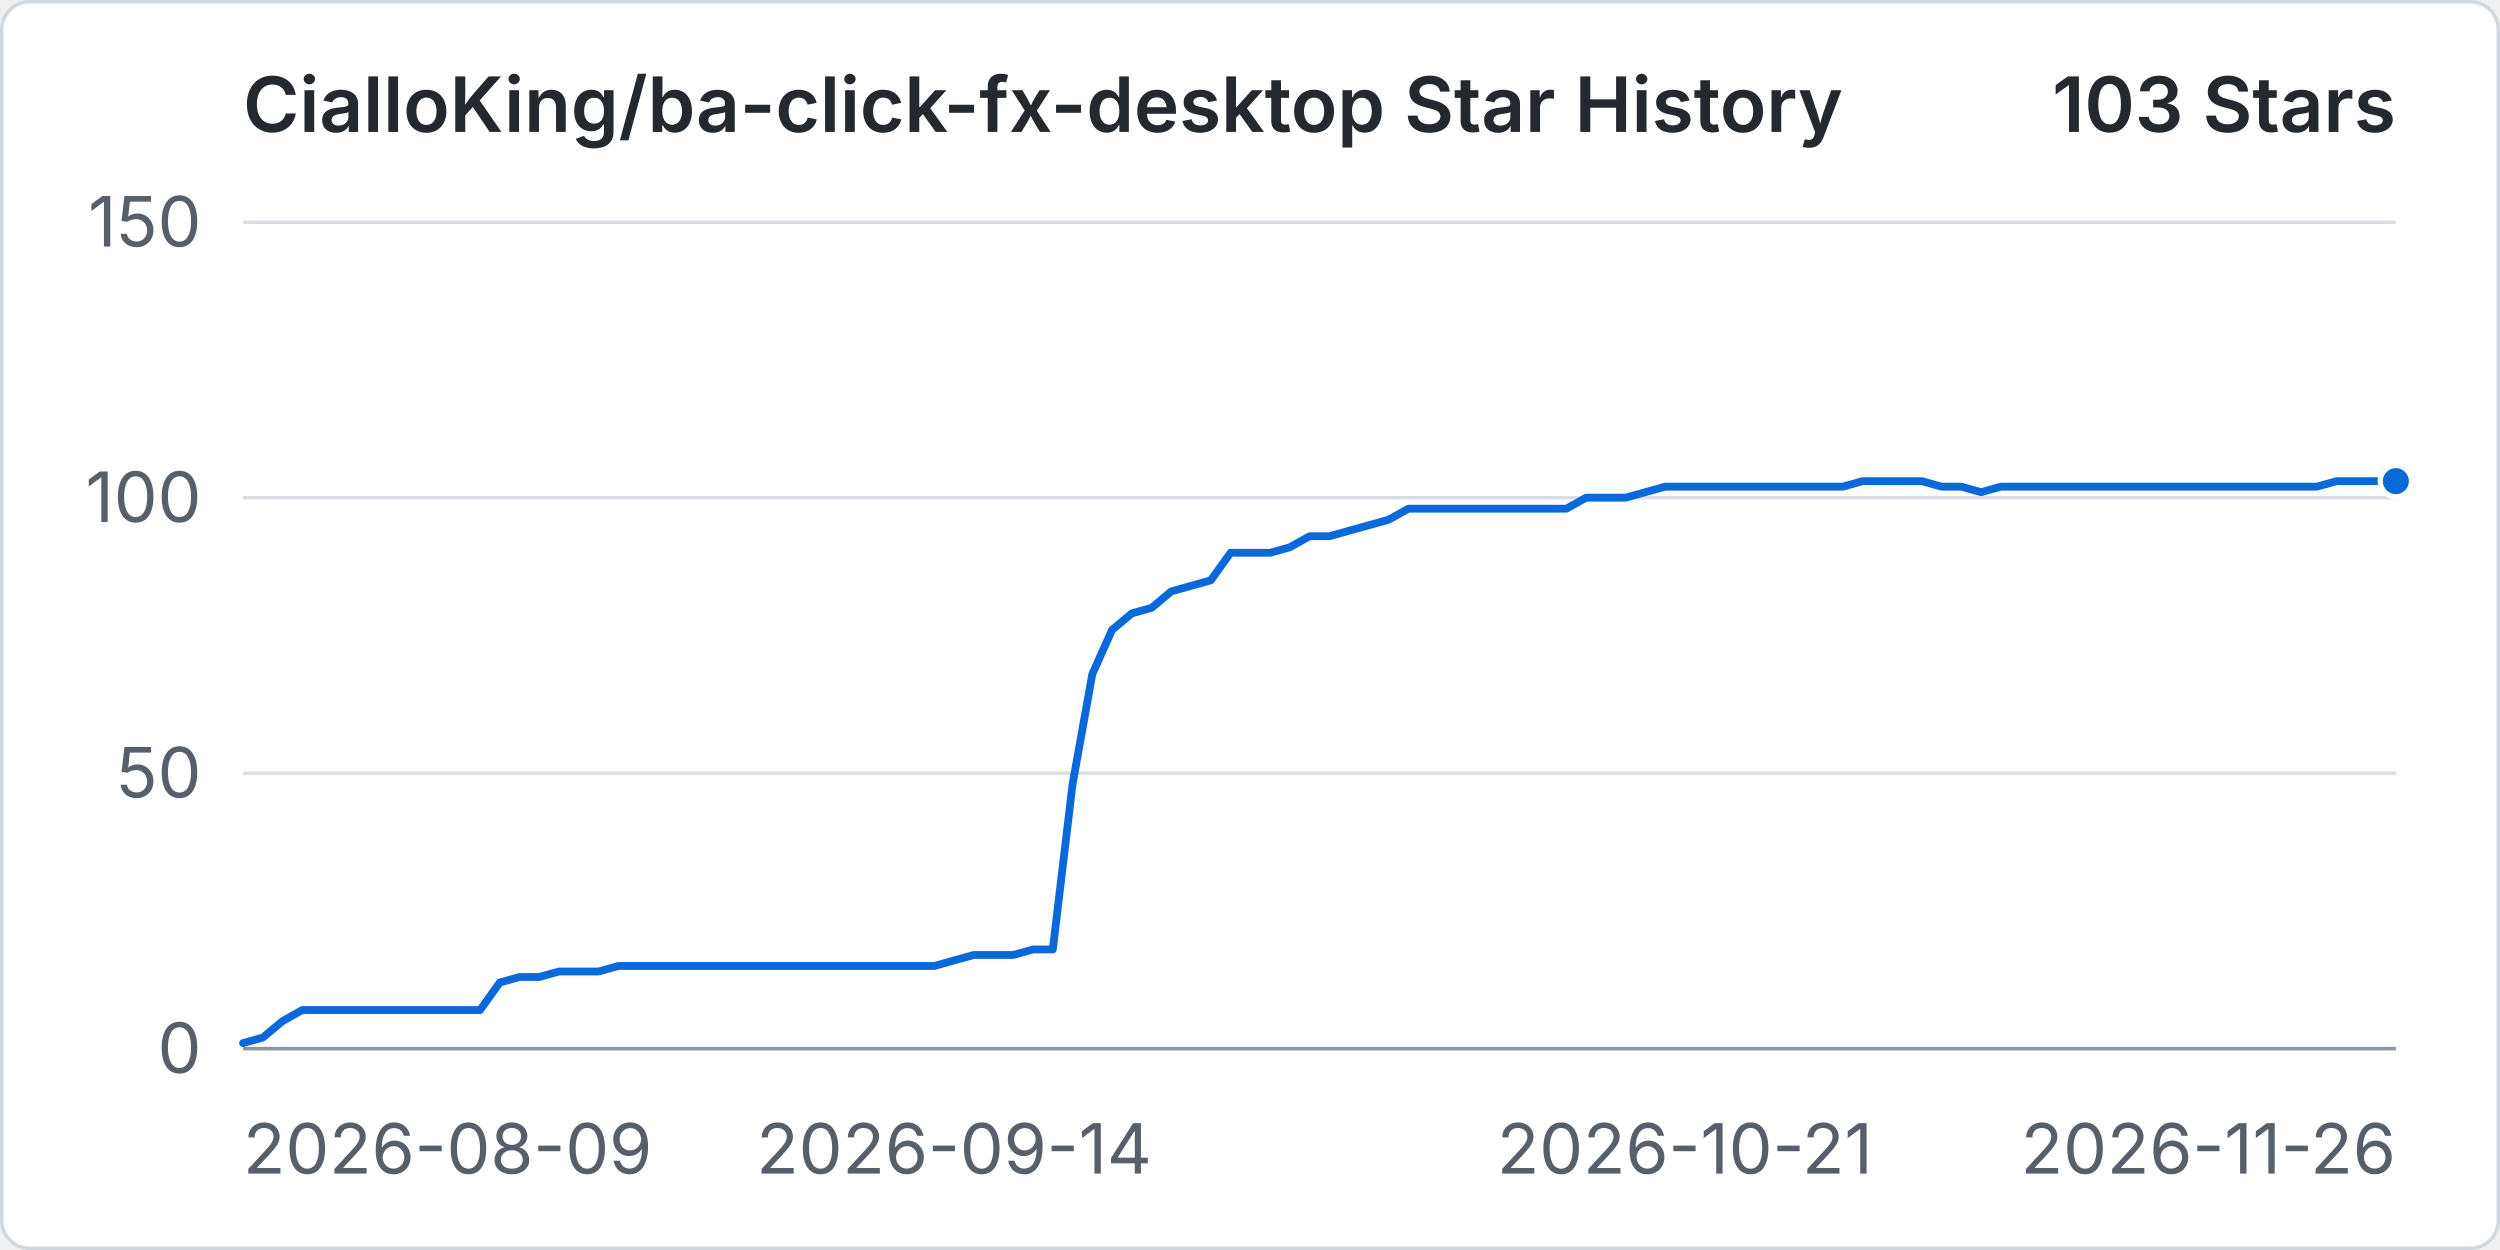
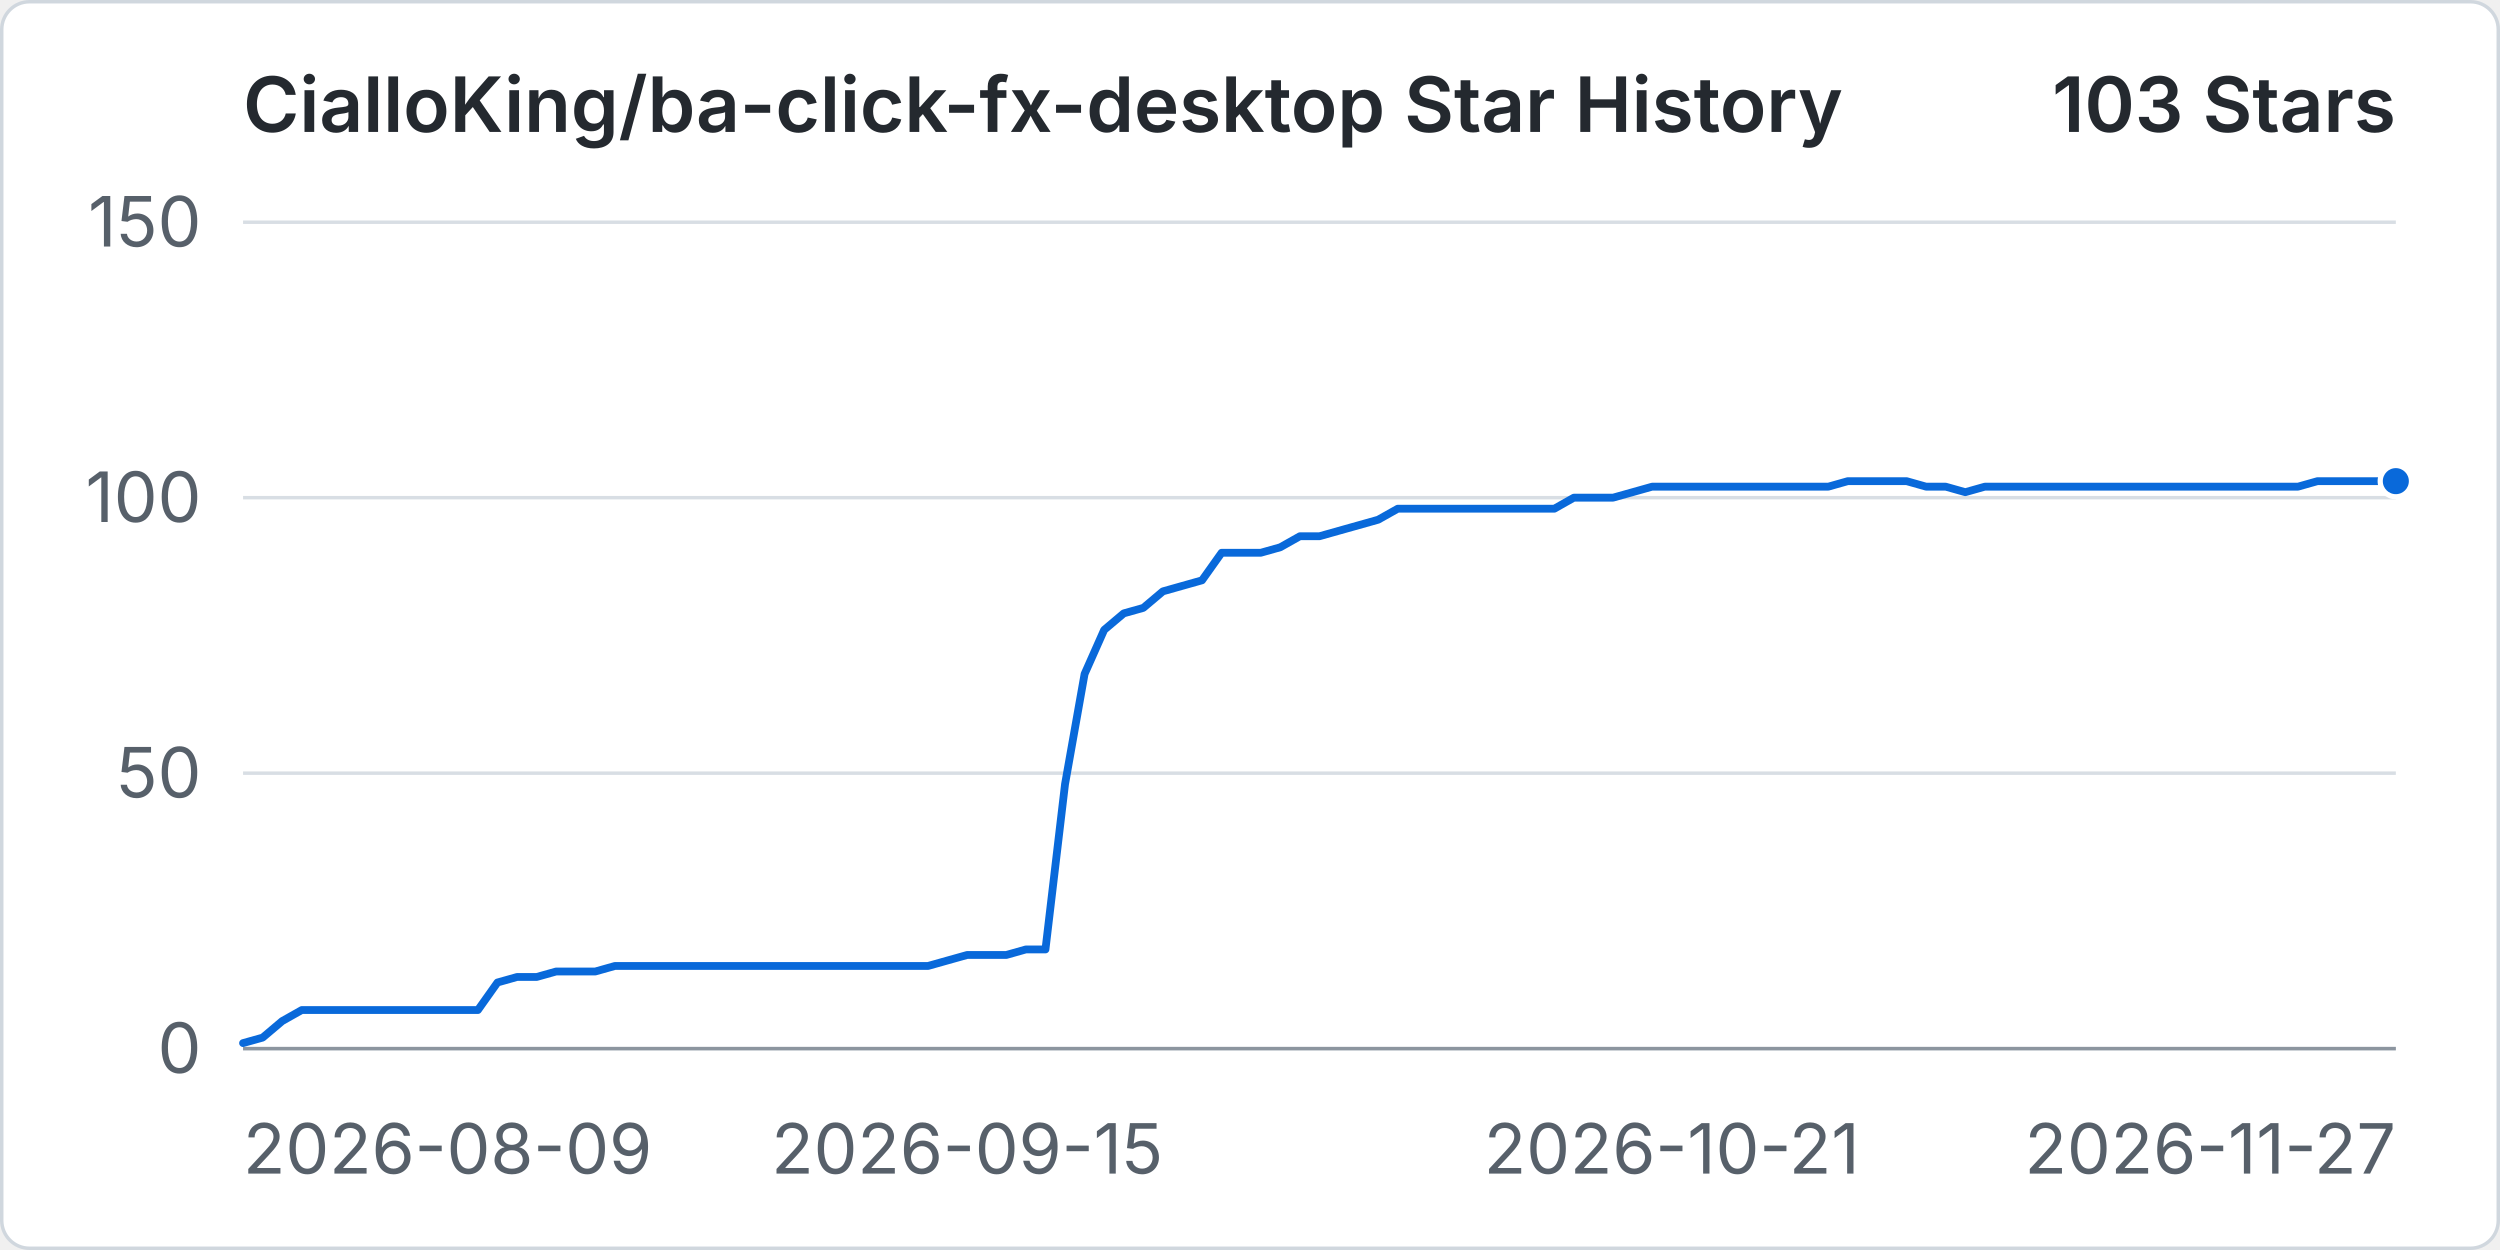
<svg xmlns="http://www.w3.org/2000/svg" width="960" height="480" viewBox="0 0 720 360" role="img" aria-labelledby="title desc">
  <rect x="0.5" y="0.5" width="719" height="359" rx="8" fill="#ffffff" stroke="#d0d7de" />
  <text x="70" y="38" fill="#24292f" font-family="-apple-system, BlinkMacSystemFont, 'Segoe UI', sans-serif" font-size="22" font-weight="600">CialloKing/ba-click-fx-desktop Star History</text>
  <text x="690" y="38" text-anchor="end" fill="#24292f" font-family="-apple-system, BlinkMacSystemFont, 'Segoe UI', sans-serif" font-size="22" font-weight="600">103 Stars</text>
  <line x1="70" y1="302" x2="690" y2="302" stroke="#d8dee4" stroke-width="1" />
  <text x="58" y="309" text-anchor="end" fill="#57606a" font-family="-apple-system, BlinkMacSystemFont, 'Segoe UI', sans-serif" font-size="20">0</text>
  <line x1="70" y1="222.67" x2="690" y2="222.67" stroke="#d8dee4" stroke-width="1" />
  <text x="58" y="229.67" text-anchor="end" fill="#57606a" font-family="-apple-system, BlinkMacSystemFont, 'Segoe UI', sans-serif" font-size="20">50</text>
  <line x1="70" y1="143.33" x2="690" y2="143.33" stroke="#d8dee4" stroke-width="1" />
  <text x="58" y="150.33" text-anchor="end" fill="#57606a" font-family="-apple-system, BlinkMacSystemFont, 'Segoe UI', sans-serif" font-size="20">100</text>
  <line x1="70" y1="64" x2="690" y2="64" stroke="#d8dee4" stroke-width="1" />
  <text x="58" y="71" text-anchor="end" fill="#57606a" font-family="-apple-system, BlinkMacSystemFont, 'Segoe UI', sans-serif" font-size="20">150</text>
  <line x1="70" y1="302" x2="690" y2="302" stroke="#8c959f" stroke-width="1" />
  <text x="70" y="338" text-anchor="start" fill="#57606a" font-family="-apple-system, BlinkMacSystemFont, 'Segoe UI', sans-serif" font-size="20">2026-08-09</text>
-   <text x="274.77" y="338" text-anchor="middle" fill="#57606a" font-family="-apple-system, BlinkMacSystemFont, 'Segoe UI', sans-serif" font-size="20">2026-09-14</text>
-   <text x="485.23" y="338" text-anchor="middle" fill="#57606a" font-family="-apple-system, BlinkMacSystemFont, 'Segoe UI', sans-serif" font-size="20">2026-10-21</text>
-   <text x="690" y="338" text-anchor="end" fill="#57606a" font-family="-apple-system, BlinkMacSystemFont, 'Segoe UI', sans-serif" font-size="20">2026-11-26</text>
-   <path data-series="stars" d="M 70 300.41 L 75.69 298.83 L 81.38 294.07 L 87.06 290.89 L 92.75 290.89 L 98.44 290.89 L 104.13 290.89 L 109.82 290.89 L 115.5 290.89 L 121.19 290.89 L 126.88 290.89 L 132.57 290.89 L 138.26 290.89 L 143.94 282.96 L 149.63 281.37 L 155.32 281.37 L 161.01 279.79 L 166.7 279.79 L 172.39 279.79 L 178.07 278.2 L 183.76 278.2 L 189.45 278.2 L 195.14 278.2 L 200.83 278.2 L 206.51 278.2 L 212.2 278.2 L 217.89 278.2 L 223.58 278.2 L 229.27 278.2 L 234.95 278.2 L 240.64 278.2 L 246.33 278.2 L 252.02 278.2 L 257.71 278.2 L 263.39 278.2 L 269.08 278.2 L 274.77 276.61 L 280.46 275.03 L 286.15 275.03 L 291.83 275.03 L 297.52 273.44 L 303.21 273.44 L 308.9 225.84 L 314.59 194.11 L 320.28 181.41 L 325.96 176.65 L 331.65 175.07 L 337.34 170.31 L 343.03 168.72 L 348.72 167.13 L 354.4 159.2 L 360.09 159.2 L 365.78 159.2 L 371.47 157.61 L 377.16 154.44 L 382.84 154.44 L 388.53 152.85 L 394.22 151.27 L 399.91 149.68 L 405.6 146.51 L 411.28 146.51 L 416.97 146.51 L 422.66 146.51 L 428.35 146.51 L 434.04 146.51 L 439.72 146.51 L 445.41 146.51 L 451.1 146.51 L 456.79 143.33 L 462.48 143.33 L 468.17 143.33 L 473.85 141.75 L 479.54 140.16 L 485.23 140.16 L 490.92 140.16 L 496.61 140.16 L 502.29 140.16 L 507.98 140.16 L 513.67 140.16 L 519.36 140.16 L 525.05 140.16 L 530.73 140.16 L 536.42 138.57 L 542.11 138.57 L 547.8 138.57 L 553.49 138.57 L 559.17 140.16 L 564.86 140.16 L 570.55 141.75 L 576.24 140.16 L 581.93 140.16 L 587.61 140.16 L 593.3 140.16 L 598.99 140.16 L 604.68 140.16 L 610.37 140.16 L 616.06 140.16 L 621.74 140.16 L 627.43 140.16 L 633.12 140.16 L 638.81 140.16 L 644.5 140.16 L 650.18 140.16 L 655.87 140.16 L 661.56 140.16 L 667.25 140.16 L 672.94 138.57 L 678.62 138.57 L 684.31 138.57 L 690 138.57" fill="none" stroke="#0969da" stroke-width="3" stroke-linecap="round" stroke-linejoin="round" vector-effect="non-scaling-stroke" />
+   <text x="278.55" y="338" text-anchor="middle" fill="#57606a" font-family="-apple-system, BlinkMacSystemFont, 'Segoe UI', sans-serif" font-size="20">2026-09-15</text>
+   <text x="481.45" y="338" text-anchor="middle" fill="#57606a" font-family="-apple-system, BlinkMacSystemFont, 'Segoe UI', sans-serif" font-size="20">2026-10-21</text>
+   <text x="690" y="338" text-anchor="end" fill="#57606a" font-family="-apple-system, BlinkMacSystemFont, 'Segoe UI', sans-serif" font-size="20">2026-11-27</text>
+   <path data-series="stars" d="M 70 300.41 L 75.64 298.83 L 81.27 294.07 L 86.91 290.89 L 92.55 290.89 L 98.18 290.89 L 103.82 290.89 L 109.45 290.89 L 115.09 290.89 L 120.73 290.89 L 126.36 290.89 L 132 290.89 L 137.64 290.89 L 143.27 282.96 L 148.91 281.37 L 154.55 281.37 L 160.18 279.79 L 165.82 279.79 L 171.45 279.79 L 177.09 278.2 L 182.73 278.2 L 188.36 278.2 L 194 278.2 L 199.64 278.2 L 205.27 278.2 L 210.91 278.2 L 216.55 278.2 L 222.18 278.2 L 227.82 278.2 L 233.45 278.2 L 239.09 278.2 L 244.73 278.2 L 250.36 278.2 L 256 278.2 L 261.64 278.2 L 267.27 278.2 L 272.91 276.61 L 278.55 275.03 L 284.18 275.03 L 289.82 275.03 L 295.45 273.44 L 301.09 273.44 L 306.73 225.84 L 312.36 194.11 L 318 181.41 L 323.64 176.65 L 329.27 175.07 L 334.91 170.31 L 340.55 168.72 L 346.18 167.13 L 351.82 159.2 L 357.45 159.2 L 363.09 159.2 L 368.73 157.61 L 374.36 154.44 L 380 154.44 L 385.64 152.85 L 391.27 151.27 L 396.91 149.68 L 402.55 146.51 L 408.18 146.51 L 413.82 146.51 L 419.45 146.51 L 425.09 146.51 L 430.73 146.51 L 436.36 146.51 L 442 146.51 L 447.64 146.51 L 453.27 143.33 L 458.91 143.33 L 464.55 143.33 L 470.18 141.75 L 475.82 140.16 L 481.45 140.16 L 487.09 140.16 L 492.73 140.16 L 498.36 140.16 L 504 140.16 L 509.64 140.16 L 515.27 140.16 L 520.91 140.16 L 526.55 140.16 L 532.18 138.57 L 537.82 138.57 L 543.45 138.57 L 549.09 138.57 L 554.73 140.16 L 560.36 140.16 L 566 141.75 L 571.64 140.16 L 577.27 140.16 L 582.91 140.16 L 588.55 140.16 L 594.18 140.16 L 599.82 140.16 L 605.45 140.16 L 611.09 140.16 L 616.73 140.16 L 622.36 140.16 L 628 140.16 L 633.64 140.16 L 639.27 140.16 L 644.91 140.16 L 650.55 140.16 L 656.18 140.16 L 661.82 140.16 L 667.45 138.57 L 673.09 138.57 L 678.73 138.57 L 684.36 138.57 L 690 138.57" fill="none" stroke="#0969da" stroke-width="3" stroke-linecap="round" stroke-linejoin="round" vector-effect="non-scaling-stroke" />
  <circle data-series="stars" cx="690" cy="138.57" r="4.5" fill="#0969da" stroke="#ffffff" stroke-width="2" vector-effect="non-scaling-stroke" />
</svg>
